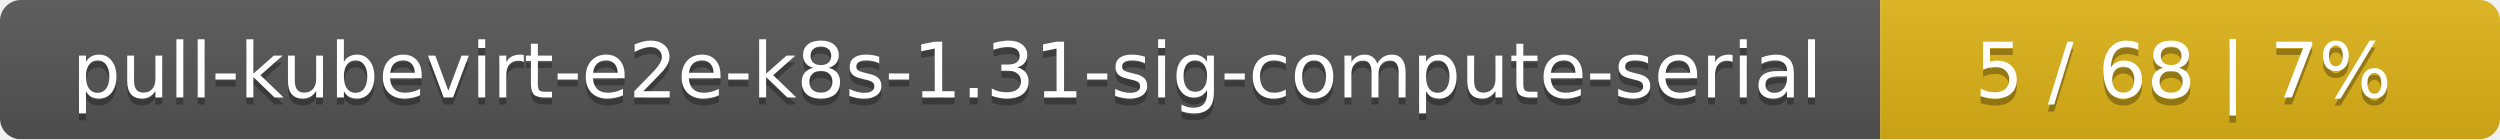
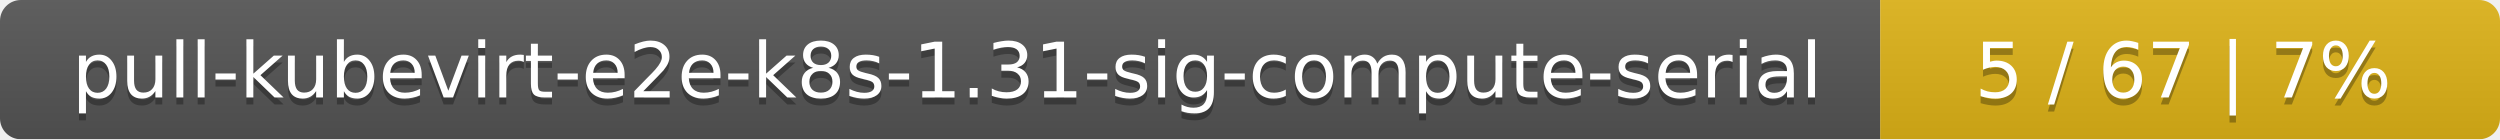
<svg xmlns="http://www.w3.org/2000/svg" width="359" height="20">
  <linearGradient id="smooth" x2="0" y2="100%">
    <stop offset="0" stop-color="#bbb" stop-opacity=".1" />
    <stop offset="1" stop-opacity=".1" />
  </linearGradient>
  <mask id="round">
    <rect width="359" height="20" rx="3" fill="#fff" />
  </mask>
  <g mask="url(#round)">
    <rect width="270" height="20" fill="#555" />
    <rect x="270" width="89" height="20" fill="#dfb317" />
    <rect width="359" height="20" fill="url(#smooth)" />
  </g>
  <g fill="#fff" text-anchor="middle" font-family="DejaVu Sans,Verdana,Geneva,sans-serif" font-size="11">
    <text x="136" y="15" fill="#010101" fill-opacity=".3">pull-kubevirt-e2e-k8s-1.31-sig-compute-serial</text>
    <text x="136" y="14">pull-kubevirt-e2e-k8s-1.31-sig-compute-serial</text>
-     <text x="313.5" y="15" fill="#010101" fill-opacity=".3">5 / 68    |    7%</text>
-     <text x="313.5" y="14">5 / 68    |    7%</text>
+     <text x="313.5" y="15" fill="#010101" fill-opacity=".3">5 / 67    |    7%</text>
+     <text x="313.5" y="14">5 / 67    |    7%</text>
  </g>
</svg>
